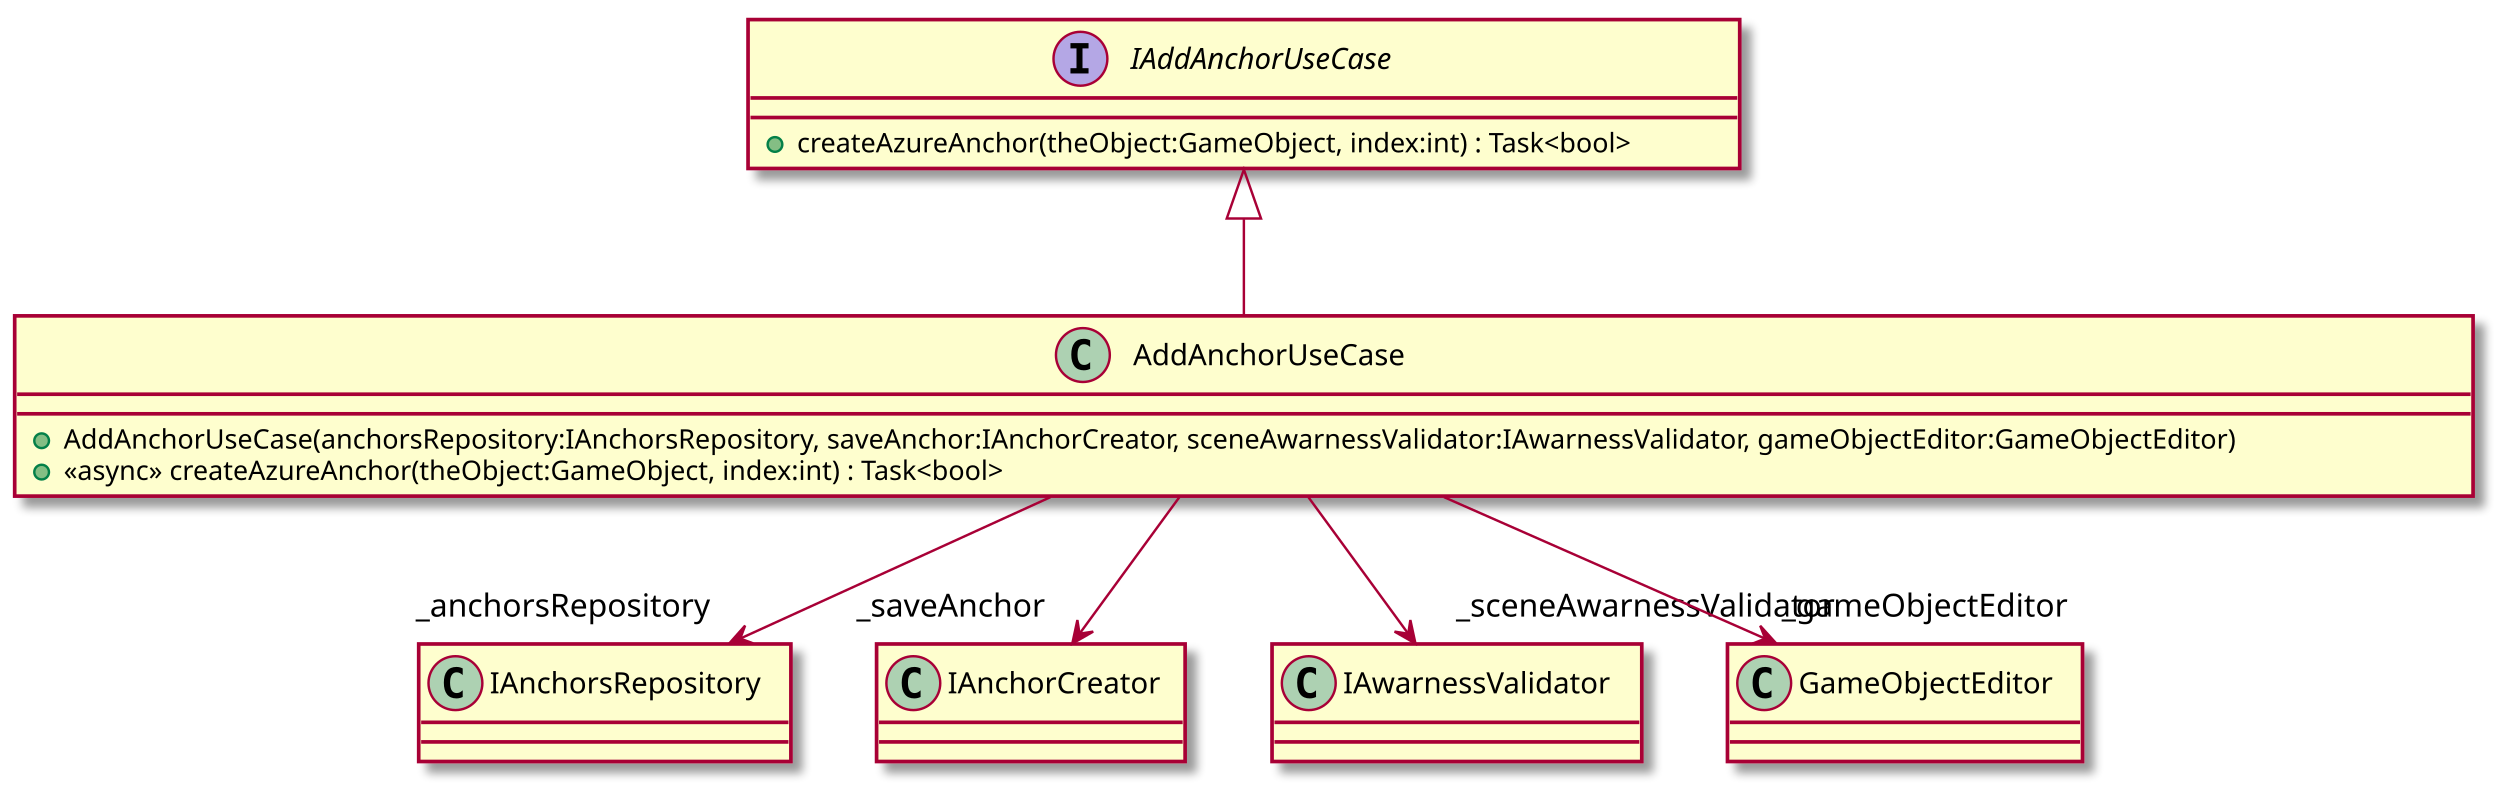
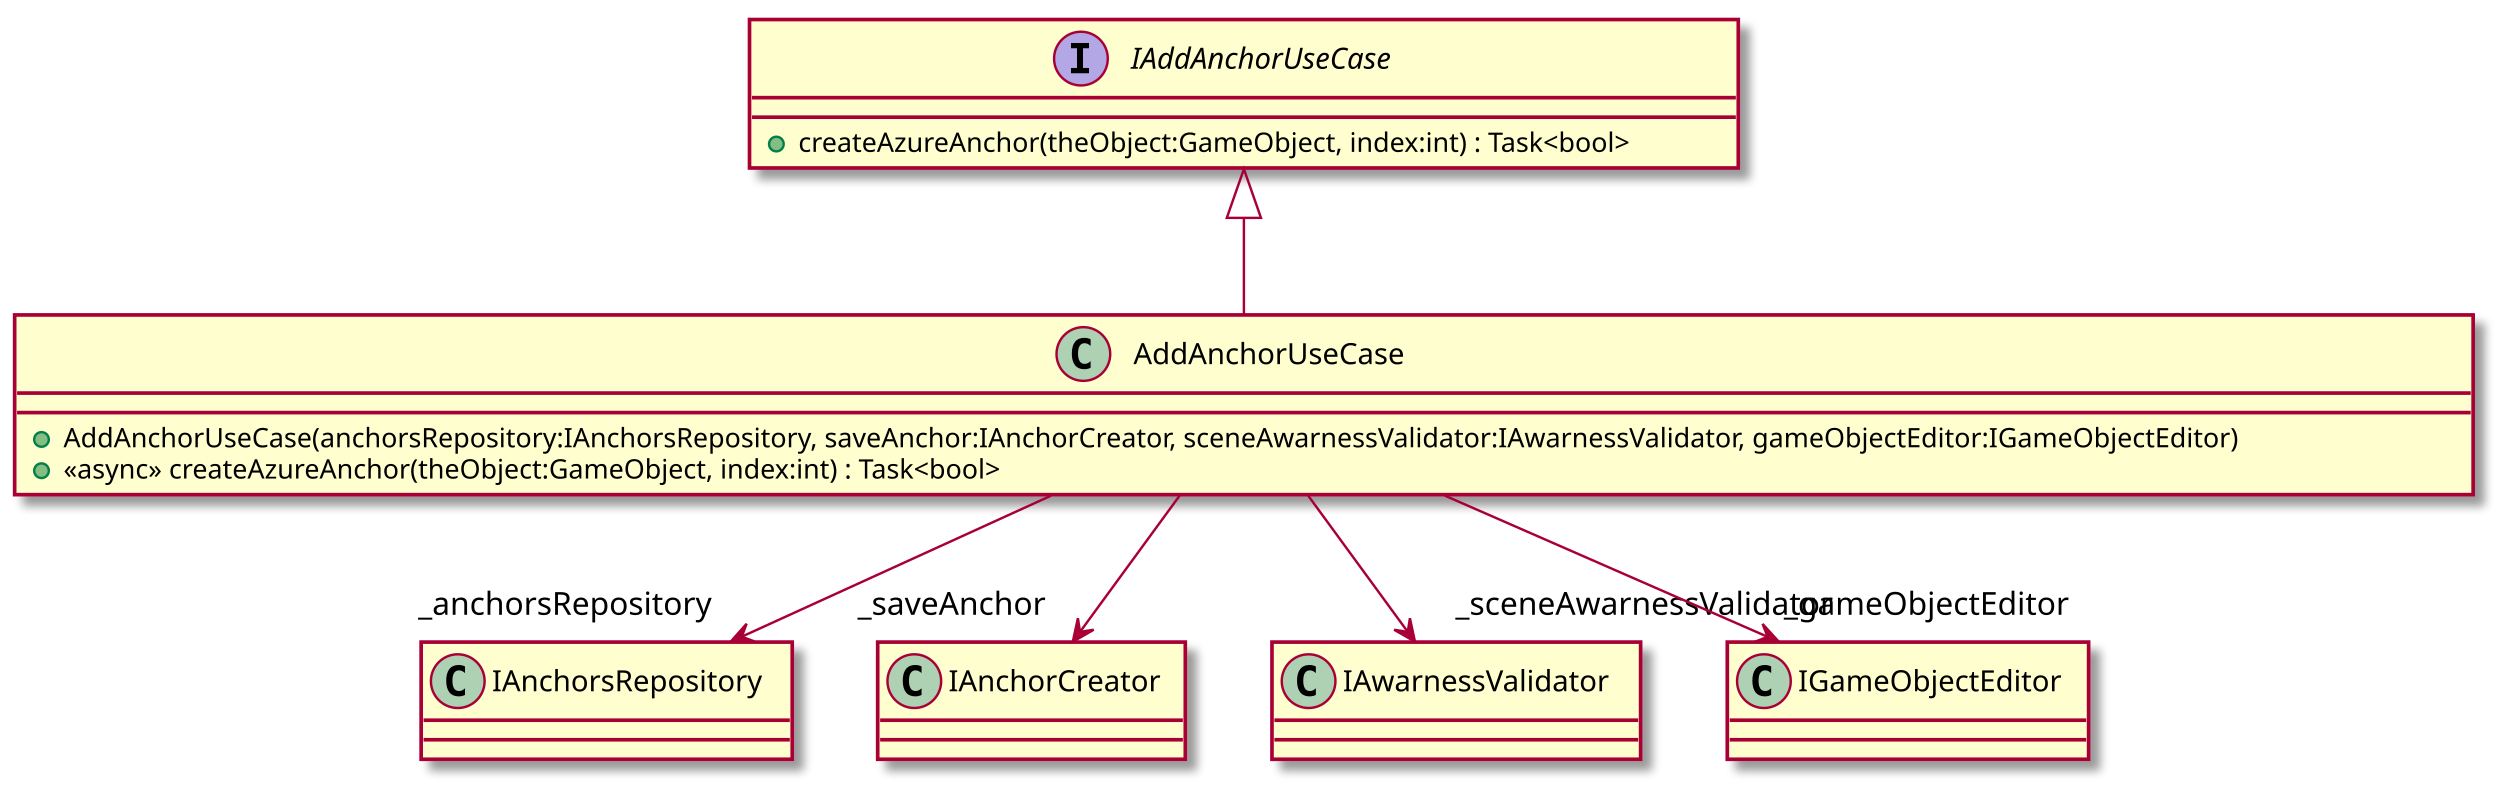
- <svg xmlns="http://www.w3.org/2000/svg" contentScriptType="application/ecmascript" contentStyleType="text/css" height="322px" preserveAspectRatio="none" style="width:1021px;height:322px;" version="1.1" viewBox="0 0 1021 322" width="1021px" zoomAndPan="magnify">
+ <svg xmlns="http://www.w3.org/2000/svg" contentScriptType="application/ecmascript" contentStyleType="text/css" height="322px" preserveAspectRatio="none" style="width:1024px;height:322px;" version="1.1" viewBox="0 0 1024 322" width="1024px" zoomAndPan="magnify">
  <defs>
-     <filter height="300%" id="f1sgkl0t88opwc" width="300%" x="-1" y="-1">
+     <filter height="300%" id="f1t9zru4klp6rk" width="300%" x="-1" y="-1">
      <feGaussianBlur result="blurOut" stdDeviation="2.0" />
      <feColorMatrix in="blurOut" result="blurOut2" type="matrix" values="0 0 0 0 0 0 0 0 0 0 0 0 0 0 0 0 0 0 .4 0" />
      <feOffset dx="4.0" dy="4.0" in="blurOut2" result="blurOut3" />
      <feBlend in="SourceGraphic" in2="blurOut3" mode="normal" />
    </filter>
  </defs>
  <g>
-     <rect fill="#FEFECE" filter="url(#f1sgkl0t88opwc)" height="60.805" id="IAddAnchorUseCase" style="stroke: #A80036; stroke-width: 1.5;" width="405" x="305.5" y="8" />
-     <ellipse cx="441.25" cy="24" fill="#B4A7E5" rx="11" ry="11" style="stroke: #A80036; stroke-width: 1.0;" />
-     <path d="M437.172,19.766 L437.172,17.609 L444.562,17.609 L444.562,19.766 L442.094,19.766 L442.094,27.844 L444.562,27.844 L444.562,30 L437.172,30 L437.172,27.844 L439.641,27.844 L439.641,19.766 L437.172,19.766 Z " />
-     <text fill="#000000" font-family="sans-serif" font-size="12" font-style="italic" lengthAdjust="spacingAndGlyphs" textLength="125" x="461.75" y="28.154">IAddAnchorUseCase</text>
-     <line style="stroke: #A80036; stroke-width: 1.5;" x1="306.5" x2="709.5" y1="40" y2="40" />
-     <line style="stroke: #A80036; stroke-width: 1.5;" x1="306.5" x2="709.5" y1="48" y2="48" />
-     <ellipse cx="316.5" cy="59" fill="#84BE84" rx="3" ry="3" style="stroke: #038048; stroke-width: 1.0;" />
-     <text fill="#000000" font-family="sans-serif" font-size="11" lengthAdjust="spacingAndGlyphs" textLength="379" x="325.5" y="62.21">createAzureAnchor(theObject:GameObject, index:int) : Task&lt;bool&gt;</text>
-     <rect fill="#FEFECE" filter="url(#f1sgkl0t88opwc)" height="73.609" id="AddAnchorUseCase" style="stroke: #A80036; stroke-width: 1.5;" width="1004" x="6" y="129" />
-     <ellipse cx="442.25" cy="145" fill="#ADD1B2" rx="11" ry="11" style="stroke: #A80036; stroke-width: 1.0;" />
-     <path d="M445.219,150.641 Q444.641,150.938 444,151.078 Q443.359,151.234 442.656,151.234 Q440.156,151.234 438.828,149.594 Q437.516,147.938 437.516,144.812 Q437.516,141.688 438.828,140.031 Q440.156,138.375 442.656,138.375 Q443.359,138.375 444,138.531 Q444.656,138.688 445.219,138.984 L445.219,141.703 Q444.594,141.125 444,140.859 Q443.406,140.578 442.781,140.578 Q441.438,140.578 440.75,141.656 Q440.062,142.719 440.062,144.812 Q440.062,146.906 440.75,147.984 Q441.438,149.047 442.781,149.047 Q443.406,149.047 444,148.781 Q444.594,148.5 445.219,147.922 L445.219,150.641 Z " />
-     <text fill="#000000" font-family="sans-serif" font-size="12" lengthAdjust="spacingAndGlyphs" textLength="123" x="462.75" y="149.154">AddAnchorUseCase</text>
-     <line style="stroke: #A80036; stroke-width: 1.5;" x1="7" x2="1009" y1="161" y2="161" />
-     <line style="stroke: #A80036; stroke-width: 1.5;" x1="7" x2="1009" y1="169" y2="169" />
+     <rect fill="#FEFECE" filter="url(#f1t9zru4klp6rk)" height="60.805" id="IAddAnchorUseCase" style="stroke: #A80036; stroke-width: 1.5;" width="405" x="307" y="8" />
+     <ellipse cx="442.75" cy="24" fill="#B4A7E5" rx="11" ry="11" style="stroke: #A80036; stroke-width: 1.0;" />
+     <path d="M438.672,19.766 L438.672,17.609 L446.062,17.609 L446.062,19.766 L443.594,19.766 L443.594,27.844 L446.062,27.844 L446.062,30 L438.672,30 L438.672,27.844 L441.141,27.844 L441.141,19.766 L438.672,19.766 Z " />
+     <text fill="#000000" font-family="sans-serif" font-size="12" font-style="italic" lengthAdjust="spacingAndGlyphs" textLength="125" x="463.25" y="28.154">IAddAnchorUseCase</text>
+     <line style="stroke: #A80036; stroke-width: 1.5;" x1="308" x2="711" y1="40" y2="40" />
+     <line style="stroke: #A80036; stroke-width: 1.5;" x1="308" x2="711" y1="48" y2="48" />
+     <ellipse cx="318" cy="59" fill="#84BE84" rx="3" ry="3" style="stroke: #038048; stroke-width: 1.0;" />
+     <text fill="#000000" font-family="sans-serif" font-size="11" lengthAdjust="spacingAndGlyphs" textLength="379" x="327" y="62.21">createAzureAnchor(theObject:GameObject, index:int) : Task&lt;bool&gt;</text>
+     <rect fill="#FEFECE" filter="url(#f1t9zru4klp6rk)" height="73.609" id="AddAnchorUseCase" style="stroke: #A80036; stroke-width: 1.5;" width="1007" x="6" y="129" />
+     <ellipse cx="443.75" cy="145" fill="#ADD1B2" rx="11" ry="11" style="stroke: #A80036; stroke-width: 1.0;" />
+     <path d="M446.719,150.641 Q446.141,150.938 445.5,151.078 Q444.859,151.234 444.156,151.234 Q441.656,151.234 440.328,149.594 Q439.016,147.938 439.016,144.812 Q439.016,141.688 440.328,140.031 Q441.656,138.375 444.156,138.375 Q444.859,138.375 445.5,138.531 Q446.156,138.688 446.719,138.984 L446.719,141.703 Q446.094,141.125 445.5,140.859 Q444.906,140.578 444.281,140.578 Q442.938,140.578 442.25,141.656 Q441.562,142.719 441.562,144.812 Q441.562,146.906 442.25,147.984 Q442.938,149.047 444.281,149.047 Q444.906,149.047 445.5,148.781 Q446.094,148.5 446.719,147.922 L446.719,150.641 Z " />
+     <text fill="#000000" font-family="sans-serif" font-size="12" lengthAdjust="spacingAndGlyphs" textLength="123" x="464.25" y="149.154">AddAnchorUseCase</text>
+     <line style="stroke: #A80036; stroke-width: 1.5;" x1="7" x2="1012" y1="161" y2="161" />
+     <line style="stroke: #A80036; stroke-width: 1.5;" x1="7" x2="1012" y1="169" y2="169" />
    <ellipse cx="17" cy="180" fill="#84BE84" rx="3" ry="3" style="stroke: #038048; stroke-width: 1.0;" />
-     <text fill="#000000" font-family="sans-serif" font-size="11" lengthAdjust="spacingAndGlyphs" textLength="978" x="26" y="183.21">AddAnchorUseCase(anchorsRepository:IAnchorsRepository, saveAnchor:IAnchorCreator, sceneAwarnessValidator:IAwarnessValidator, gameObjectEditor:GameObjectEditor)</text>
+     <text fill="#000000" font-family="sans-serif" font-size="11" lengthAdjust="spacingAndGlyphs" textLength="981" x="26" y="183.21">AddAnchorUseCase(anchorsRepository:IAnchorsRepository, saveAnchor:IAnchorCreator, sceneAwarnessValidator:IAwarnessValidator, gameObjectEditor:IGameObjectEditor)</text>
    <ellipse cx="17" cy="192.805" fill="#84BE84" rx="3" ry="3" style="stroke: #038048; stroke-width: 1.0;" />
    <text fill="#000000" font-family="sans-serif" font-size="11" lengthAdjust="spacingAndGlyphs" textLength="430" x="26" y="196.015">«async» createAzureAnchor(theObject:GameObject, index:int) : Task&lt;bool&gt;</text>
-     <rect fill="#FEFECE" filter="url(#f1sgkl0t88opwc)" height="48" id="IAnchorsRepository" style="stroke: #A80036; stroke-width: 1.5;" width="152" x="171" y="263" />
-     <ellipse cx="186" cy="279" fill="#ADD1B2" rx="11" ry="11" style="stroke: #A80036; stroke-width: 1.0;" />
-     <path d="M188.969,284.641 Q188.391,284.938 187.75,285.078 Q187.109,285.234 186.406,285.234 Q183.906,285.234 182.578,283.594 Q181.266,281.938 181.266,278.812 Q181.266,275.688 182.578,274.031 Q183.906,272.375 186.406,272.375 Q187.109,272.375 187.75,272.531 Q188.406,272.688 188.969,272.984 L188.969,275.703 Q188.344,275.125 187.75,274.859 Q187.156,274.578 186.531,274.578 Q185.188,274.578 184.5,275.656 Q183.812,276.719 183.812,278.812 Q183.812,280.906 184.5,281.984 Q185.188,283.047 186.531,283.047 Q187.156,283.047 187.75,282.781 Q188.344,282.5 188.969,281.922 L188.969,284.641 Z " />
-     <text fill="#000000" font-family="sans-serif" font-size="12" lengthAdjust="spacingAndGlyphs" textLength="120" x="200" y="283.154">IAnchorsRepository</text>
-     <line style="stroke: #A80036; stroke-width: 1.5;" x1="172" x2="322" y1="295" y2="295" />
-     <line style="stroke: #A80036; stroke-width: 1.5;" x1="172" x2="322" y1="303" y2="303" />
-     <rect fill="#FEFECE" filter="url(#f1sgkl0t88opwc)" height="48" id="IAnchorCreator" style="stroke: #A80036; stroke-width: 1.5;" width="126" x="358" y="263" />
-     <ellipse cx="373" cy="279" fill="#ADD1B2" rx="11" ry="11" style="stroke: #A80036; stroke-width: 1.0;" />
-     <path d="M375.969,284.641 Q375.391,284.938 374.75,285.078 Q374.109,285.234 373.406,285.234 Q370.906,285.234 369.578,283.594 Q368.266,281.938 368.266,278.812 Q368.266,275.688 369.578,274.031 Q370.906,272.375 373.406,272.375 Q374.109,272.375 374.75,272.531 Q375.406,272.688 375.969,272.984 L375.969,275.703 Q375.344,275.125 374.75,274.859 Q374.156,274.578 373.531,274.578 Q372.188,274.578 371.5,275.656 Q370.812,276.719 370.812,278.812 Q370.812,280.906 371.5,281.984 Q372.188,283.047 373.531,283.047 Q374.156,283.047 374.75,282.781 Q375.344,282.5 375.969,281.922 L375.969,284.641 Z " />
-     <text fill="#000000" font-family="sans-serif" font-size="12" lengthAdjust="spacingAndGlyphs" textLength="94" x="387" y="283.154">IAnchorCreator</text>
-     <line style="stroke: #A80036; stroke-width: 1.5;" x1="359" x2="483" y1="295" y2="295" />
-     <line style="stroke: #A80036; stroke-width: 1.5;" x1="359" x2="483" y1="303" y2="303" />
-     <rect fill="#FEFECE" filter="url(#f1sgkl0t88opwc)" height="48" id="IAwarnessValidator" style="stroke: #A80036; stroke-width: 1.5;" width="151" x="519.5" y="263" />
-     <ellipse cx="534.5" cy="279" fill="#ADD1B2" rx="11" ry="11" style="stroke: #A80036; stroke-width: 1.0;" />
-     <path d="M537.469,284.641 Q536.891,284.938 536.25,285.078 Q535.609,285.234 534.906,285.234 Q532.406,285.234 531.078,283.594 Q529.766,281.938 529.766,278.812 Q529.766,275.688 531.078,274.031 Q532.406,272.375 534.906,272.375 Q535.609,272.375 536.25,272.531 Q536.906,272.688 537.469,272.984 L537.469,275.703 Q536.844,275.125 536.25,274.859 Q535.656,274.578 535.031,274.578 Q533.688,274.578 533,275.656 Q532.312,276.719 532.312,278.812 Q532.312,280.906 533,281.984 Q533.688,283.047 535.031,283.047 Q535.656,283.047 536.25,282.781 Q536.844,282.5 537.469,281.922 L537.469,284.641 Z " />
-     <text fill="#000000" font-family="sans-serif" font-size="12" lengthAdjust="spacingAndGlyphs" textLength="119" x="548.5" y="283.154">IAwarnessValidator</text>
-     <line style="stroke: #A80036; stroke-width: 1.5;" x1="520.5" x2="669.5" y1="295" y2="295" />
-     <line style="stroke: #A80036; stroke-width: 1.5;" x1="520.5" x2="669.5" y1="303" y2="303" />
-     <rect fill="#FEFECE" filter="url(#f1sgkl0t88opwc)" height="48" id="GameObjectEditor" style="stroke: #A80036; stroke-width: 1.5;" width="145" x="705.5" y="263" />
-     <ellipse cx="720.5" cy="279" fill="#ADD1B2" rx="11" ry="11" style="stroke: #A80036; stroke-width: 1.0;" />
-     <path d="M723.469,284.641 Q722.891,284.938 722.25,285.078 Q721.609,285.234 720.906,285.234 Q718.406,285.234 717.078,283.594 Q715.766,281.938 715.766,278.812 Q715.766,275.688 717.078,274.031 Q718.406,272.375 720.906,272.375 Q721.609,272.375 722.25,272.531 Q722.906,272.688 723.469,272.984 L723.469,275.703 Q722.844,275.125 722.25,274.859 Q721.656,274.578 721.031,274.578 Q719.688,274.578 719,275.656 Q718.312,276.719 718.312,278.812 Q718.312,280.906 719,281.984 Q719.688,283.047 721.031,283.047 Q721.656,283.047 722.25,282.781 Q722.844,282.5 723.469,281.922 L723.469,284.641 Z " />
-     <text fill="#000000" font-family="sans-serif" font-size="12" lengthAdjust="spacingAndGlyphs" textLength="113" x="734.5" y="283.154">GameObjectEditor</text>
-     <line style="stroke: #A80036; stroke-width: 1.5;" x1="706.5" x2="849.5" y1="295" y2="295" />
-     <line style="stroke: #A80036; stroke-width: 1.5;" x1="706.5" x2="849.5" y1="303" y2="303" />
-     <path d="M508,89.5 C508,102.62 508,116.51 508,128.76 " fill="none" id="IAddAnchorUseCase&lt;-AddAnchorUseCase" style="stroke: #A80036; stroke-width: 1.0;" />
-     <polygon fill="none" points="501,89.24,508,69.24,515,89.24,501,89.24" style="stroke: #A80036; stroke-width: 1.0;" />
-     <path d="M428.98,203.03 C388.2,221.62 339.44,243.85 302.65,260.63 " fill="none" id="AddAnchorUseCase-&gt;IAnchorsRepository" style="stroke: #A80036; stroke-width: 1.0;" />
-     <polygon fill="#A80036" points="297.77,262.85,307.618,262.767,302.322,260.781,304.308,255.484,297.77,262.85" style="stroke: #A80036; stroke-width: 1.0;" />
-     <text fill="#000000" font-family="sans-serif" font-size="13" lengthAdjust="spacingAndGlyphs" textLength="125" x="169.764" y="251.824">_anchorsRepository</text>
-     <path d="M481.66,203.03 C468.57,220.94 453,242.23 440.92,258.76 " fill="none" id="AddAnchorUseCase-&gt;IAnchorCreator" style="stroke: #A80036; stroke-width: 1.0;" />
-     <polygon fill="#A80036" points="437.92,262.85,446.462,257.947,440.872,258.814,440.005,253.224,437.92,262.85" style="stroke: #A80036; stroke-width: 1.0;" />
-     <text fill="#000000" font-family="sans-serif" font-size="13" lengthAdjust="spacingAndGlyphs" textLength="82" x="349.75" y="251.824">_saveAnchor</text>
-     <path d="M534.34,203.03 C547.43,220.94 563,242.23 575.08,258.76 " fill="none" id="AddAnchorUseCase-&gt;IAwarnessValidator" style="stroke: #A80036; stroke-width: 1.0;" />
-     <polygon fill="#A80036" points="578.08,262.85,575.995,253.224,575.128,258.814,569.538,257.947,578.08,262.85" style="stroke: #A80036; stroke-width: 1.0;" />
-     <text fill="#000000" font-family="sans-serif" font-size="13" lengthAdjust="spacingAndGlyphs" textLength="163" x="594.629" y="251.824">_sceneAwarnessValidator</text>
-     <path d="M589.74,203.03 C632.1,221.7 682.79,244.04 720.89,260.83 " fill="none" id="AddAnchorUseCase-&gt;GameObjectEditor" style="stroke: #A80036; stroke-width: 1.0;" />
-     <polygon fill="#A80036" points="725.48,262.85,718.868,255.551,720.907,260.827,715.631,262.867,725.48,262.85" style="stroke: #A80036; stroke-width: 1.0;" />
-     <text fill="#000000" font-family="sans-serif" font-size="13" lengthAdjust="spacingAndGlyphs" textLength="122" x="727.653" y="251.824">_gameObjectEditor</text>
+     <rect fill="#FEFECE" filter="url(#f1t9zru4klp6rk)" height="48" id="IAnchorsRepository" style="stroke: #A80036; stroke-width: 1.5;" width="152" x="172.5" y="263" />
+     <ellipse cx="187.5" cy="279" fill="#ADD1B2" rx="11" ry="11" style="stroke: #A80036; stroke-width: 1.0;" />
+     <path d="M190.469,284.641 Q189.891,284.938 189.25,285.078 Q188.609,285.234 187.906,285.234 Q185.406,285.234 184.078,283.594 Q182.766,281.938 182.766,278.812 Q182.766,275.688 184.078,274.031 Q185.406,272.375 187.906,272.375 Q188.609,272.375 189.25,272.531 Q189.906,272.688 190.469,272.984 L190.469,275.703 Q189.844,275.125 189.25,274.859 Q188.656,274.578 188.031,274.578 Q186.688,274.578 186,275.656 Q185.312,276.719 185.312,278.812 Q185.312,280.906 186,281.984 Q186.688,283.047 188.031,283.047 Q188.656,283.047 189.25,282.781 Q189.844,282.5 190.469,281.922 L190.469,284.641 Z " />
+     <text fill="#000000" font-family="sans-serif" font-size="12" lengthAdjust="spacingAndGlyphs" textLength="120" x="201.5" y="283.154">IAnchorsRepository</text>
+     <line style="stroke: #A80036; stroke-width: 1.5;" x1="173.5" x2="323.5" y1="295" y2="295" />
+     <line style="stroke: #A80036; stroke-width: 1.5;" x1="173.5" x2="323.5" y1="303" y2="303" />
+     <rect fill="#FEFECE" filter="url(#f1t9zru4klp6rk)" height="48" id="IAnchorCreator" style="stroke: #A80036; stroke-width: 1.5;" width="126" x="359.5" y="263" />
+     <ellipse cx="374.5" cy="279" fill="#ADD1B2" rx="11" ry="11" style="stroke: #A80036; stroke-width: 1.0;" />
+     <path d="M377.469,284.641 Q376.891,284.938 376.25,285.078 Q375.609,285.234 374.906,285.234 Q372.406,285.234 371.078,283.594 Q369.766,281.938 369.766,278.812 Q369.766,275.688 371.078,274.031 Q372.406,272.375 374.906,272.375 Q375.609,272.375 376.25,272.531 Q376.906,272.688 377.469,272.984 L377.469,275.703 Q376.844,275.125 376.25,274.859 Q375.656,274.578 375.031,274.578 Q373.688,274.578 373,275.656 Q372.312,276.719 372.312,278.812 Q372.312,280.906 373,281.984 Q373.688,283.047 375.031,283.047 Q375.656,283.047 376.25,282.781 Q376.844,282.5 377.469,281.922 L377.469,284.641 Z " />
+     <text fill="#000000" font-family="sans-serif" font-size="12" lengthAdjust="spacingAndGlyphs" textLength="94" x="388.5" y="283.154">IAnchorCreator</text>
+     <line style="stroke: #A80036; stroke-width: 1.5;" x1="360.5" x2="484.5" y1="295" y2="295" />
+     <line style="stroke: #A80036; stroke-width: 1.5;" x1="360.5" x2="484.5" y1="303" y2="303" />
+     <rect fill="#FEFECE" filter="url(#f1t9zru4klp6rk)" height="48" id="IAwarnessValidator" style="stroke: #A80036; stroke-width: 1.5;" width="151" x="521" y="263" />
+     <ellipse cx="536" cy="279" fill="#ADD1B2" rx="11" ry="11" style="stroke: #A80036; stroke-width: 1.0;" />
+     <path d="M538.969,284.641 Q538.391,284.938 537.75,285.078 Q537.109,285.234 536.406,285.234 Q533.906,285.234 532.578,283.594 Q531.266,281.938 531.266,278.812 Q531.266,275.688 532.578,274.031 Q533.906,272.375 536.406,272.375 Q537.109,272.375 537.75,272.531 Q538.406,272.688 538.969,272.984 L538.969,275.703 Q538.344,275.125 537.75,274.859 Q537.156,274.578 536.531,274.578 Q535.188,274.578 534.5,275.656 Q533.812,276.719 533.812,278.812 Q533.812,280.906 534.5,281.984 Q535.188,283.047 536.531,283.047 Q537.156,283.047 537.75,282.781 Q538.344,282.5 538.969,281.922 L538.969,284.641 Z " />
+     <text fill="#000000" font-family="sans-serif" font-size="12" lengthAdjust="spacingAndGlyphs" textLength="119" x="550" y="283.154">IAwarnessValidator</text>
+     <line style="stroke: #A80036; stroke-width: 1.5;" x1="522" x2="671" y1="295" y2="295" />
+     <line style="stroke: #A80036; stroke-width: 1.5;" x1="522" x2="671" y1="303" y2="303" />
+     <rect fill="#FEFECE" filter="url(#f1t9zru4klp6rk)" height="48" id="IGameObjectEditor" style="stroke: #A80036; stroke-width: 1.5;" width="148" x="707.5" y="263" />
+     <ellipse cx="722.5" cy="279" fill="#ADD1B2" rx="11" ry="11" style="stroke: #A80036; stroke-width: 1.0;" />
+     <path d="M725.469,284.641 Q724.891,284.938 724.25,285.078 Q723.609,285.234 722.906,285.234 Q720.406,285.234 719.078,283.594 Q717.766,281.938 717.766,278.812 Q717.766,275.688 719.078,274.031 Q720.406,272.375 722.906,272.375 Q723.609,272.375 724.25,272.531 Q724.906,272.688 725.469,272.984 L725.469,275.703 Q724.844,275.125 724.25,274.859 Q723.656,274.578 723.031,274.578 Q721.688,274.578 721,275.656 Q720.312,276.719 720.312,278.812 Q720.312,280.906 721,281.984 Q721.688,283.047 723.031,283.047 Q723.656,283.047 724.25,282.781 Q724.844,282.5 725.469,281.922 L725.469,284.641 Z " />
+     <text fill="#000000" font-family="sans-serif" font-size="12" lengthAdjust="spacingAndGlyphs" textLength="116" x="736.5" y="283.154">IGameObjectEditor</text>
+     <line style="stroke: #A80036; stroke-width: 1.5;" x1="708.5" x2="854.5" y1="295" y2="295" />
+     <line style="stroke: #A80036; stroke-width: 1.5;" x1="708.5" x2="854.5" y1="303" y2="303" />
+     <path d="M509.5,89.5 C509.5,102.62 509.5,116.51 509.5,128.76 " fill="none" id="IAddAnchorUseCase&lt;-AddAnchorUseCase" style="stroke: #A80036; stroke-width: 1.0;" />
+     <polygon fill="none" points="502.5,89.24,509.5,69.24,516.5,89.24,502.5,89.24" style="stroke: #A80036; stroke-width: 1.0;" />
+     <path d="M430.48,203.03 C389.7,221.62 340.94,243.85 304.15,260.63 " fill="none" id="AddAnchorUseCase-&gt;IAnchorsRepository" style="stroke: #A80036; stroke-width: 1.0;" />
+     <polygon fill="#A80036" points="299.27,262.85,309.118,262.767,303.822,260.781,305.808,255.484,299.27,262.85" style="stroke: #A80036; stroke-width: 1.0;" />
+     <text fill="#000000" font-family="sans-serif" font-size="13" lengthAdjust="spacingAndGlyphs" textLength="125" x="171.264" y="251.824">_anchorsRepository</text>
+     <path d="M483.16,203.03 C470.07,220.94 454.5,242.23 442.42,258.76 " fill="none" id="AddAnchorUseCase-&gt;IAnchorCreator" style="stroke: #A80036; stroke-width: 1.0;" />
+     <polygon fill="#A80036" points="439.42,262.85,447.962,257.947,442.372,258.814,441.505,253.224,439.42,262.85" style="stroke: #A80036; stroke-width: 1.0;" />
+     <text fill="#000000" font-family="sans-serif" font-size="13" lengthAdjust="spacingAndGlyphs" textLength="82" x="351.25" y="251.824">_saveAnchor</text>
+     <path d="M535.84,203.03 C548.93,220.94 564.5,242.23 576.58,258.76 " fill="none" id="AddAnchorUseCase-&gt;IAwarnessValidator" style="stroke: #A80036; stroke-width: 1.0;" />
+     <polygon fill="#A80036" points="579.58,262.85,577.495,253.224,576.628,258.814,571.038,257.947,579.58,262.85" style="stroke: #A80036; stroke-width: 1.0;" />
+     <text fill="#000000" font-family="sans-serif" font-size="13" lengthAdjust="spacingAndGlyphs" textLength="163" x="596.129" y="251.824">_sceneAwarnessValidator</text>
+     <path d="M591.85,203.03 C634.52,221.7 685.58,244.04 723.97,260.83 " fill="none" id="AddAnchorUseCase-&gt;IGameObjectEditor" style="stroke: #A80036; stroke-width: 1.0;" />
+     <polygon fill="#A80036" points="728.59,262.85,721.959,255.568,724.012,260.839,718.741,262.893,728.59,262.85" style="stroke: #A80036; stroke-width: 1.0;" />
+     <text fill="#000000" font-family="sans-serif" font-size="13" lengthAdjust="spacingAndGlyphs" textLength="122" x="730.663" y="251.824">_gameObjectEditor</text>
  </g>
</svg>
